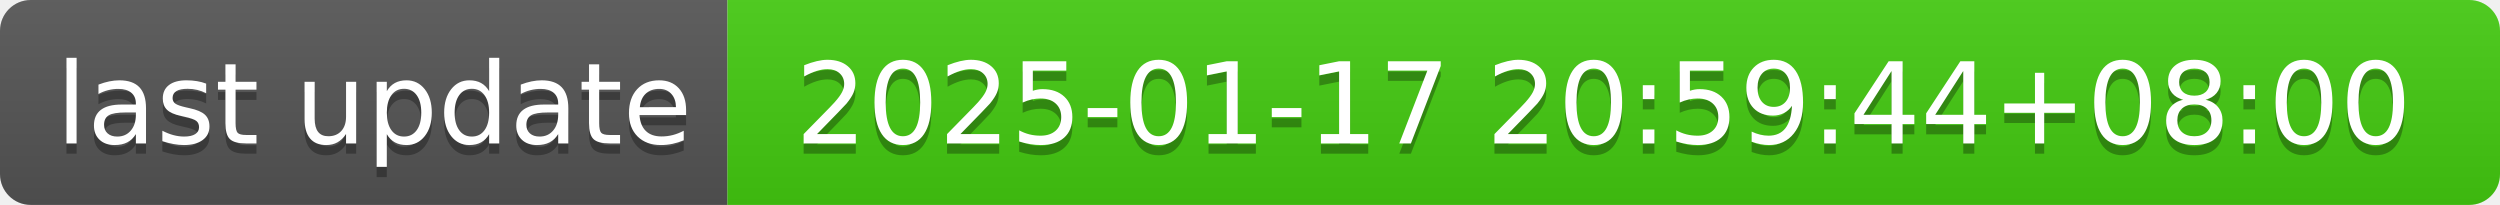
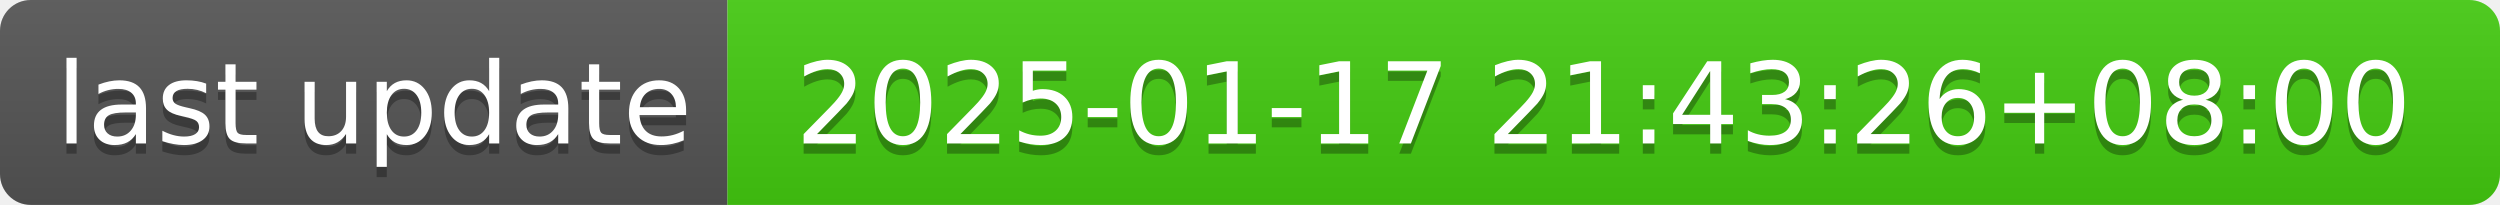
- <svg xmlns="http://www.w3.org/2000/svg" width="244" height="20" role="img" aria-label="last update: 2025-01-17 20:59:44+08:00">
+ <svg xmlns="http://www.w3.org/2000/svg" width="244" height="20" role="img" aria-label="last update: 2025-01-17 21:43:26+08:00">
  <linearGradient id="s" x2="0" y2="100%">
    <stop offset="0" stop-color="#bbb" stop-opacity=".1" />
    <stop offset="1" stop-opacity=".1" />
  </linearGradient>
  <clipPath id="r">
    <rect width="244" height="20" rx="3" fill="#fff" />
  </clipPath>
  <g clip-path="url(#r)">
    <rect width="71" height="20" fill="#555" />
    <rect x="71" width="173" height="20" fill="#4c1" />
    <rect width="244" height="20" fill="url(#s)" />
  </g>
  <g fill="#fff" text-anchor="middle" font-family="Verdana,Geneva,DejaVu Sans,sans-serif" text-rendering="geometricPrecision" font-size="110">
    <text aria-hidden="true" x="365" y="150" fill="#010101" fill-opacity=".3" transform="scale(.1)" textLength="610">last update</text>
    <text x="365" y="140" transform="scale(.1)" fill="#fff" textLength="610">last update</text>
-     <text aria-hidden="true" x="1565" y="150" fill="#010101" fill-opacity=".3" transform="scale(.1)" textLength="1630">2025-01-17 20:59:44+08:00</text>
-     <text x="1565" y="140" transform="scale(.1)" fill="#fff" textLength="1630">2025-01-17 20:59:44+08:00</text>
+     <text aria-hidden="true" x="1565" y="150" fill="#010101" fill-opacity=".3" transform="scale(.1)" textLength="1630">2025-01-17 21:43:26+08:00</text>
+     <text x="1565" y="140" transform="scale(.1)" fill="#fff" textLength="1630">2025-01-17 21:43:26+08:00</text>
  </g>
</svg>
